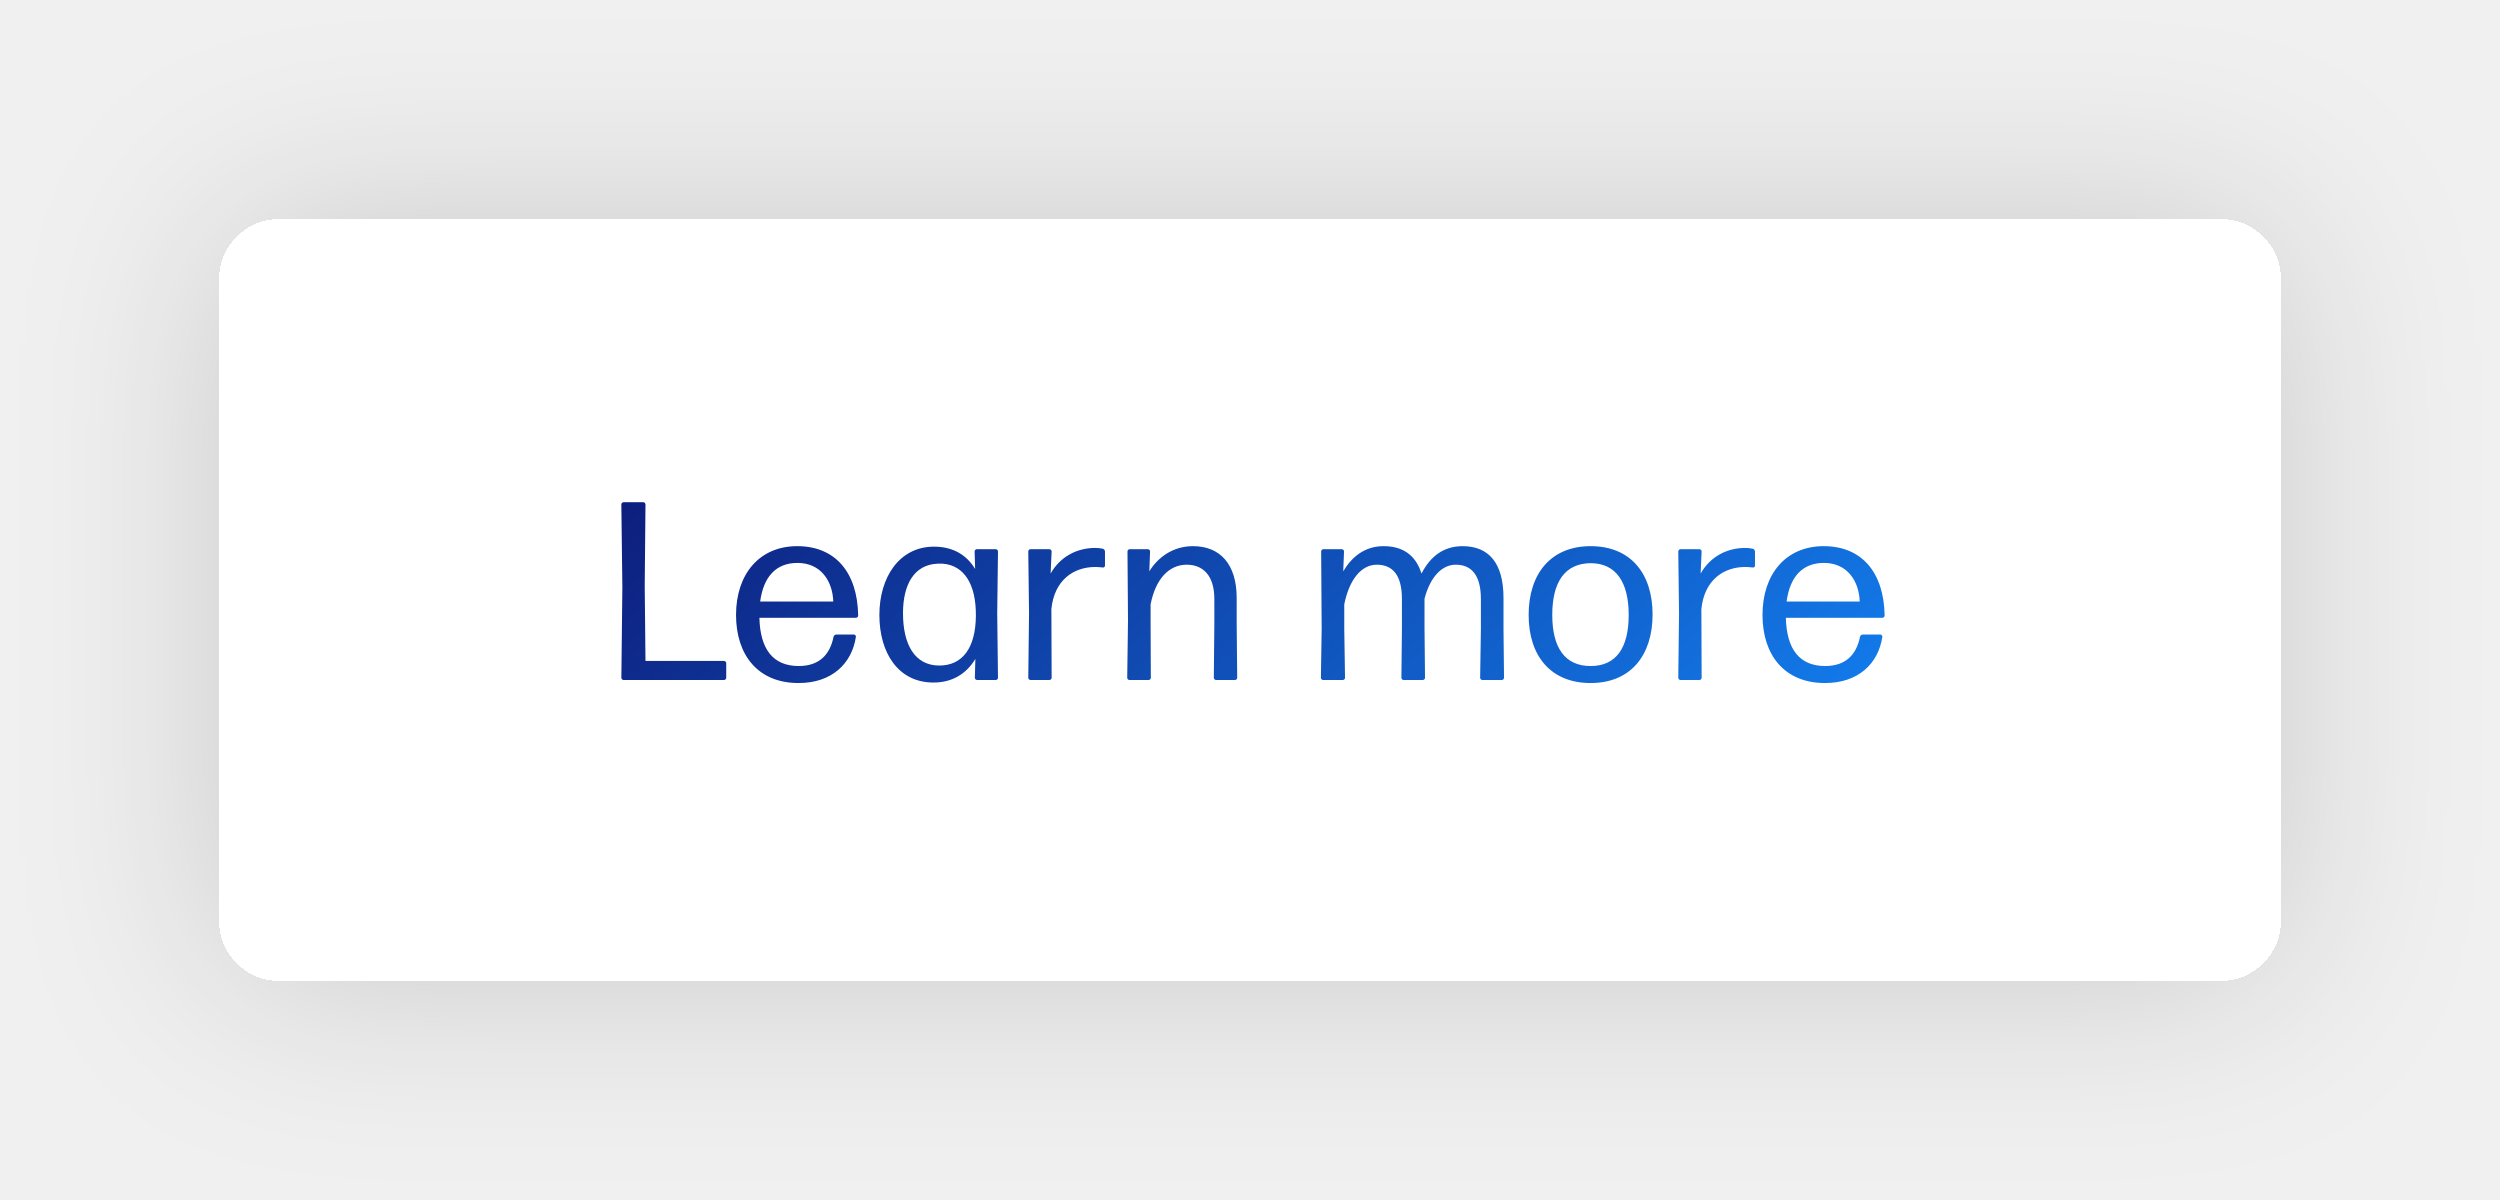
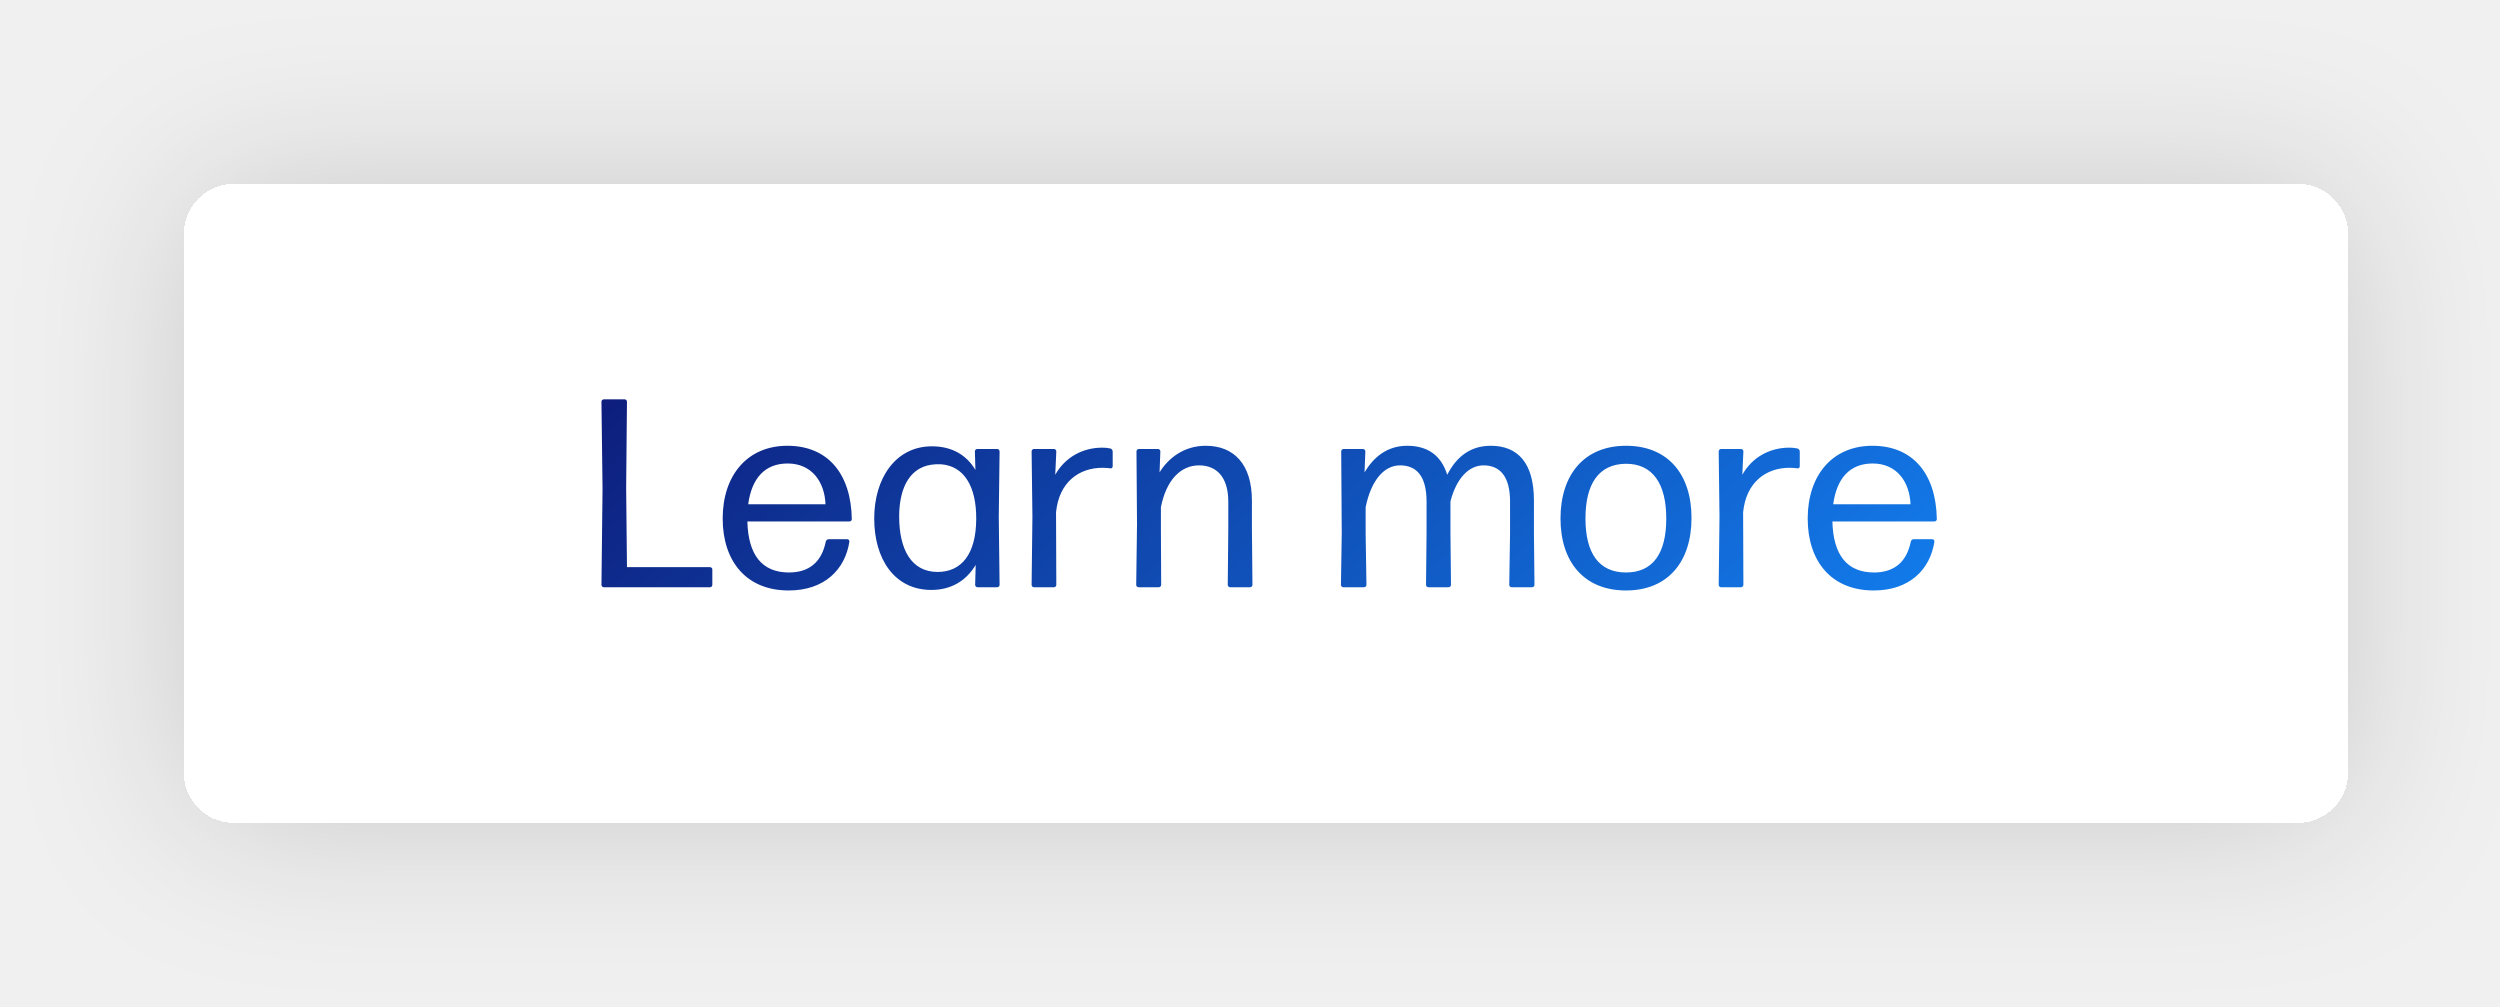
- <svg xmlns="http://www.w3.org/2000/svg" width="125" height="60" viewBox="0 0 125 60" fill="none">
-   <g filter="url(#filter0_d_218_1149)">
-     <rect x="10.952" y="10.952" width="103.095" height="38.095" rx="3" fill="#fff" shape-rendering="crispEdges" />
-     <path d="M36.197 34c.064 0 .115-.05.115-.114v-.724a.114.114 0 00-.115-.114h-3.923l-.038-3.76.038-4.063a.114.114 0 00-.115-.114h-.977a.114.114 0 00-.115.114l.051 4.127-.05 4.534c0 .063.05.114.113.114h5.016zm5.62-2.273a.149.149 0 00-.14.114c-.19.953-.774 1.46-1.74 1.46-1.282 0-1.93-.837-1.967-2.412h4.825c.064 0 .114-.05.114-.114-.038-2.172-1.155-3.467-3.047-3.467-1.892 0-3.06 1.397-3.06 3.441 0 1.994 1.092 3.403 3.123 3.403 1.676 0 2.667-.977 2.87-2.31 0-.064-.038-.115-.102-.115h-.876zm-.152-1.65h-3.657c.165-1.233.787-1.931 1.866-1.931 1.156 0 1.753.889 1.79 1.93zm3.485.583c0-1.422.546-2.425 1.727-2.476h.266c1.067.089 1.664 1.029 1.651 2.603-.013 1.651-.698 2.49-1.829 2.49-1.231 0-1.815-1.055-1.815-2.617zM49.785 34c.063 0 .114-.05.114-.114l-.038-3.213.038-3.098a.114.114 0 00-.114-.115h-.94a.114.114 0 00-.114.115l.025.876c-.432-.724-1.13-1.118-2.057-1.118-1.727 0-2.73 1.524-2.73 3.416s.94 3.378 2.704 3.378c.953 0 1.651-.445 2.096-1.181l-.026.94c0 .063.051.114.114.114h.928zm2.683 0c.063 0 .114-.05.114-.114l-.013-3.429c.14-1.435 1.092-2.108 2.197-2.108.14 0 .267.013.368.026a.095.095 0 00.115-.09v-.71a.149.149 0 00-.115-.14 1.76 1.76 0 00-.38-.038c-.915 0-1.753.444-2.223 1.282l.05-1.104a.114.114 0 00-.113-.115h-.94a.114.114 0 00-.114.115l.038 3.085-.038 3.226c0 .063.05.114.114.114h.94zm4.96 0c.064 0 .114-.05.114-.114l-.012-2.68v-.99c.254-1.295.94-1.981 1.803-1.981.813 0 1.384.533 1.384 1.714v1.257l-.026 2.68c0 .063.051.114.115.114h.94c.063 0 .114-.05.114-.114l-.026-2.68v-1.308c0-1.701-.838-2.59-2.184-2.59-1.041 0-1.777.597-2.184 1.257l.038-.99a.114.114 0 00-.114-.115h-.902a.114.114 0 00-.114.115l.026 3.44-.039 2.87c0 .064.051.115.115.115h.952zm9.785-3.784c.254-1.257.864-1.981 1.626-1.981.774 0 1.257.495 1.257 1.714v1.499l-.026 2.438c0 .063.051.114.115.114h.952c.064 0 .114-.05.114-.114l-.025-2.438v-1.512c.28-1.079.864-1.701 1.562-1.701.762 0 1.257.495 1.257 1.714v1.499l-.038 2.438c0 .063.05.114.114.114h.965c.064 0 .115-.05.115-.114l-.026-2.438v-1.55c0-1.777-.762-2.59-2.044-2.59-.927 0-1.6.483-2.057 1.371-.292-.94-.953-1.371-1.892-1.371-.978 0-1.613.571-2.02 1.257l.039-.99a.114.114 0 00-.115-.115h-.914a.114.114 0 00-.114.115l.025 3.873-.038 2.438c0 .063.05.114.114.114h.978c.064 0 .114-.05.114-.114l-.038-2.438v-1.232zm15.416.508c0-2.057-1.105-3.416-3.099-3.416-1.98 0-3.098 1.371-3.098 3.441 0 2.057 1.117 3.403 3.098 3.403 1.994 0 3.099-1.371 3.099-3.428zm-5.016.025c0-1.638.622-2.578 1.917-2.59 1.27 0 1.905.952 1.905 2.59s-.622 2.553-1.905 2.553c-1.282 0-1.917-.915-1.917-2.553zM84.968 34c.063 0 .114-.05.114-.114l-.013-3.429c.14-1.435 1.092-2.108 2.197-2.108.14 0 .267.013.368.026a.095.095 0 00.115-.09v-.71a.149.149 0 00-.115-.14 1.76 1.76 0 00-.38-.038c-.915 0-1.753.444-2.223 1.282l.05-1.104a.114.114 0 00-.113-.115h-.94a.114.114 0 00-.114.115l.038 3.085-.038 3.226c0 .063.05.114.114.114h.94zm8.172-2.273a.149.149 0 00-.14.114c-.19.953-.774 1.46-1.74 1.46-1.282 0-1.93-.837-1.967-2.412h4.825c.064 0 .114-.05.114-.114-.038-2.172-1.155-3.467-3.047-3.467-1.892 0-3.06 1.397-3.06 3.441 0 1.994 1.091 3.403 3.123 3.403 1.676 0 2.667-.977 2.87-2.31 0-.064-.038-.115-.102-.115h-.876zm-.152-1.65H89.33c.165-1.233.787-1.931 1.866-1.931 1.156 0 1.753.889 1.79 1.93z" fill="url(#paint0_linear_218_1149)" />
+ <svg xmlns="http://www.w3.org/2000/svg" width="149" height="60" viewBox="0 0 149 60" fill="none">
+   <g filter="url(#filter0_d_221_317)">
+     <rect x="10.952" y="10.952" width="129" height="38.095" rx="3" fill="#fff" shape-rendering="crispEdges" />
+     <path d="M42.311 35c.08 0 .144-.064.144-.144v-.912a.143.143 0 00-.144-.144h-4.944l-.048-4.736.048-5.12a.143.143 0 00-.144-.144h-1.232a.143.143 0 00-.144.144l.064 5.2-.064 5.712c0 .08.064.144.144.144h6.32zm7.081-2.864c-.08 0-.16.064-.176.144-.24 1.2-.976 1.84-2.192 1.84-1.616 0-2.432-1.056-2.48-3.04h6.08c.08 0 .144-.064.144-.144-.048-2.736-1.456-4.368-3.84-4.368s-3.856 1.76-3.856 4.336c0 2.512 1.376 4.288 3.936 4.288 2.112 0 3.36-1.232 3.616-2.912 0-.08-.048-.144-.128-.144h-1.104zm-.192-2.08h-4.608c.208-1.552.992-2.432 2.352-2.432 1.456 0 2.208 1.12 2.256 2.432zm4.39.736c0-1.792.689-3.056 2.177-3.12h.336c1.344.112 2.096 1.296 2.08 3.28-.016 2.08-.88 3.136-2.304 3.136-1.552 0-2.288-1.328-2.288-3.296zM59.43 35c.08 0 .145-.064.145-.144l-.048-4.048.048-3.904a.143.143 0 00-.144-.144h-1.184a.143.143 0 00-.144.144l.032 1.104c-.544-.912-1.424-1.408-2.592-1.408-2.176 0-3.44 1.92-3.44 4.304 0 2.384 1.184 4.256 3.408 4.256 1.2 0 2.08-.56 2.64-1.488l-.032 1.184c0 .08.064.144.144.144h1.168zm3.382 0c.08 0 .144-.064.144-.144l-.016-4.32c.176-1.808 1.376-2.656 2.768-2.656.176 0 .336.016.464.032a.12.12 0 00.144-.112v-.896c0-.08-.064-.16-.144-.176a2.217 2.217 0 00-.48-.048c-1.152 0-2.208.56-2.8 1.616l.064-1.392a.143.143 0 00-.144-.144h-1.184a.143.143 0 00-.144.144l.048 3.888-.048 4.064c0 .08.064.144.144.144h1.184zm6.25 0c.08 0 .144-.064.144-.144l-.016-3.376v-1.248c.32-1.632 1.184-2.496 2.272-2.496 1.024 0 1.744.672 1.744 2.16v1.584l-.032 3.376c0 .08.064.144.144.144h1.184c.08 0 .144-.064.144-.144l-.032-3.376v-1.648c0-2.144-1.056-3.264-2.752-3.264-1.312 0-2.24.752-2.752 1.584l.048-1.248a.143.143 0 00-.144-.144h-1.136a.143.143 0 00-.144.144l.032 4.336-.048 3.616c0 .08.064.144.144.144h1.2zm12.33-4.768c.32-1.584 1.087-2.496 2.047-2.496.976 0 1.584.624 1.584 2.16v1.888l-.032 3.072c0 .08.064.144.144.144h1.2c.08 0 .144-.064.144-.144l-.032-3.072V29.88c.352-1.36 1.088-2.144 1.968-2.144.96 0 1.584.624 1.584 2.16v1.888l-.048 3.072c0 .08.064.144.144.144h1.216c.08 0 .144-.064.144-.144l-.032-3.072v-1.952c0-2.24-.96-3.264-2.576-3.264-1.168 0-2.016.608-2.592 1.728-.368-1.184-1.2-1.728-2.384-1.728-1.232 0-2.032.72-2.544 1.584l.048-1.248a.143.143 0 00-.144-.144H80.08a.143.143 0 00-.144.144l.032 4.88-.048 3.072c0 .08.064.144.144.144h1.232c.08 0 .144-.064.144-.144l-.048-3.072v-1.552zm19.422.64c0-2.592-1.392-4.304-3.904-4.304-2.496 0-3.904 1.728-3.904 4.336 0 2.592 1.408 4.288 3.904 4.288 2.512 0 3.904-1.728 3.904-4.32zm-6.32.032c0-2.064.784-3.248 2.416-3.264 1.6 0 2.4 1.2 2.4 3.264s-.784 3.216-2.4 3.216c-1.616 0-2.416-1.152-2.416-3.216zM103.762 35c.08 0 .144-.064.144-.144l-.016-4.32c.176-1.808 1.376-2.656 2.768-2.656.176 0 .336.016.464.032a.12.12 0 00.144-.112v-.896c0-.08-.064-.16-.144-.176a2.217 2.217 0 00-.48-.048c-1.152 0-2.208.56-2.8 1.616l.064-1.392a.143.143 0 00-.144-.144h-1.184a.143.143 0 00-.144.144l.048 3.888-.048 4.064c0 .08.064.144.144.144h1.184zm10.297-2.864c-.08 0-.16.064-.176.144-.24 1.2-.976 1.84-2.192 1.84-1.616 0-2.432-1.056-2.48-3.04h6.08c.08 0 .144-.064.144-.144-.048-2.736-1.456-4.368-3.84-4.368s-3.856 1.76-3.856 4.336c0 2.512 1.376 4.288 3.936 4.288 2.112 0 3.36-1.232 3.616-2.912 0-.08-.048-.144-.128-.144h-1.104zm-.192-2.08h-4.608c.208-1.552.992-2.432 2.352-2.432 1.456 0 2.208 1.12 2.256 2.432z" fill="url(#paint0_linear_221_317)" />
  </g>
  <defs>
-     <linearGradient id="paint0_linear_218_1149" x1="30" y1="21" x2="68.173" y2="63.242" gradientUnits="userSpaceOnUse">
+     <linearGradient id="paint0_linear_221_317" x1="34.952" y1="19" x2="81.509" y2="71.528" gradientUnits="userSpaceOnUse">
      <stop stop-color="#0D1775" />
      <stop offset="1" stop-color="#1383F4" />
    </linearGradient>
-     <filter id="filter0_d_218_1149" x=".952" y=".952" width="123.095" height="58.095" filterUnits="userSpaceOnUse" color-interpolation-filters="sRGB">
+     <filter id="filter0_d_221_317" x=".952" y=".952" width="149" height="58.095" filterUnits="userSpaceOnUse" color-interpolation-filters="sRGB">
      <feFlood flood-opacity="0" result="BackgroundImageFix" />
      <feColorMatrix in="SourceAlpha" values="0 0 0 0 0 0 0 0 0 0 0 0 0 0 0 0 0 0 127 0" result="hardAlpha" />
      <feOffset />
      <feGaussianBlur stdDeviation="5" />
      <feComposite in2="hardAlpha" operator="out" />
      <feColorMatrix values="0 0 0 0 0 0 0 0 0 0 0 0 0 0 0 0 0 0 0.16 0" />
-       <feBlend in2="BackgroundImageFix" result="effect1_dropShadow_218_1149" />
-       <feBlend in="SourceGraphic" in2="effect1_dropShadow_218_1149" result="shape" />
+       <feBlend in2="BackgroundImageFix" result="effect1_dropShadow_221_317" />
+       <feBlend in="SourceGraphic" in2="effect1_dropShadow_221_317" result="shape" />
    </filter>
  </defs>
</svg>
